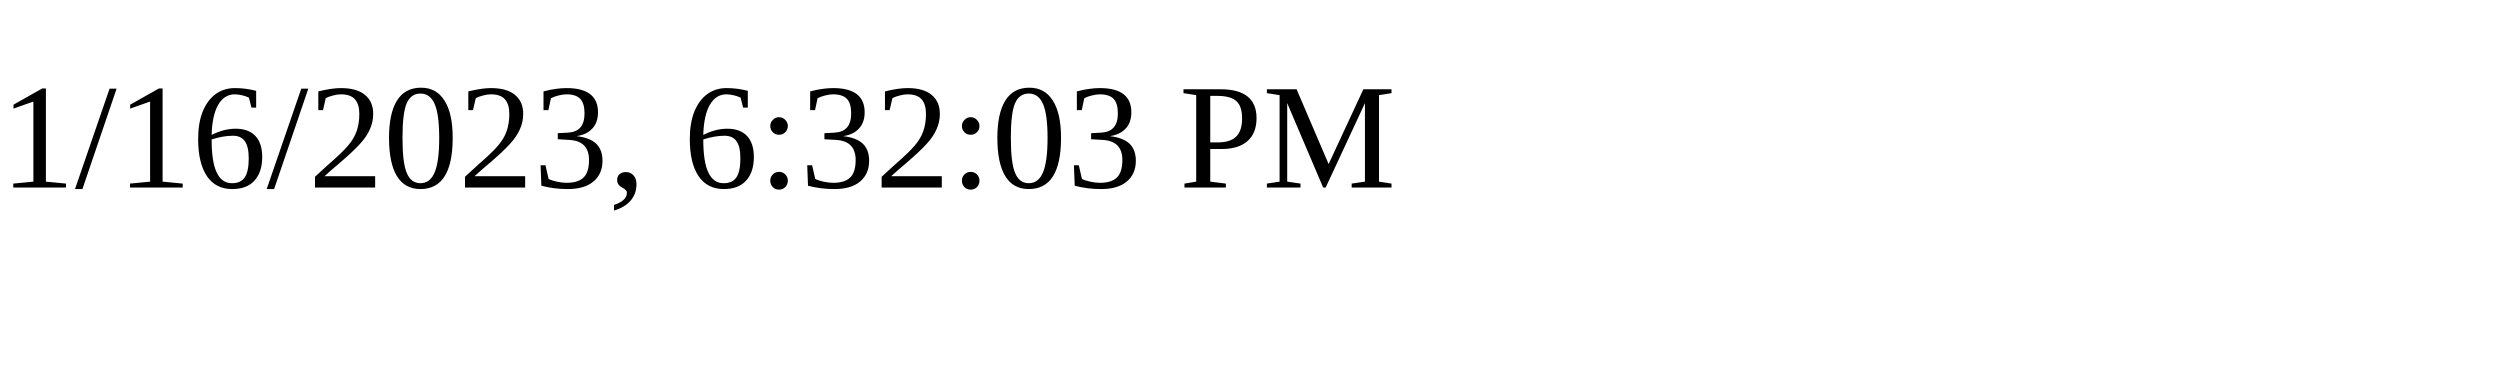
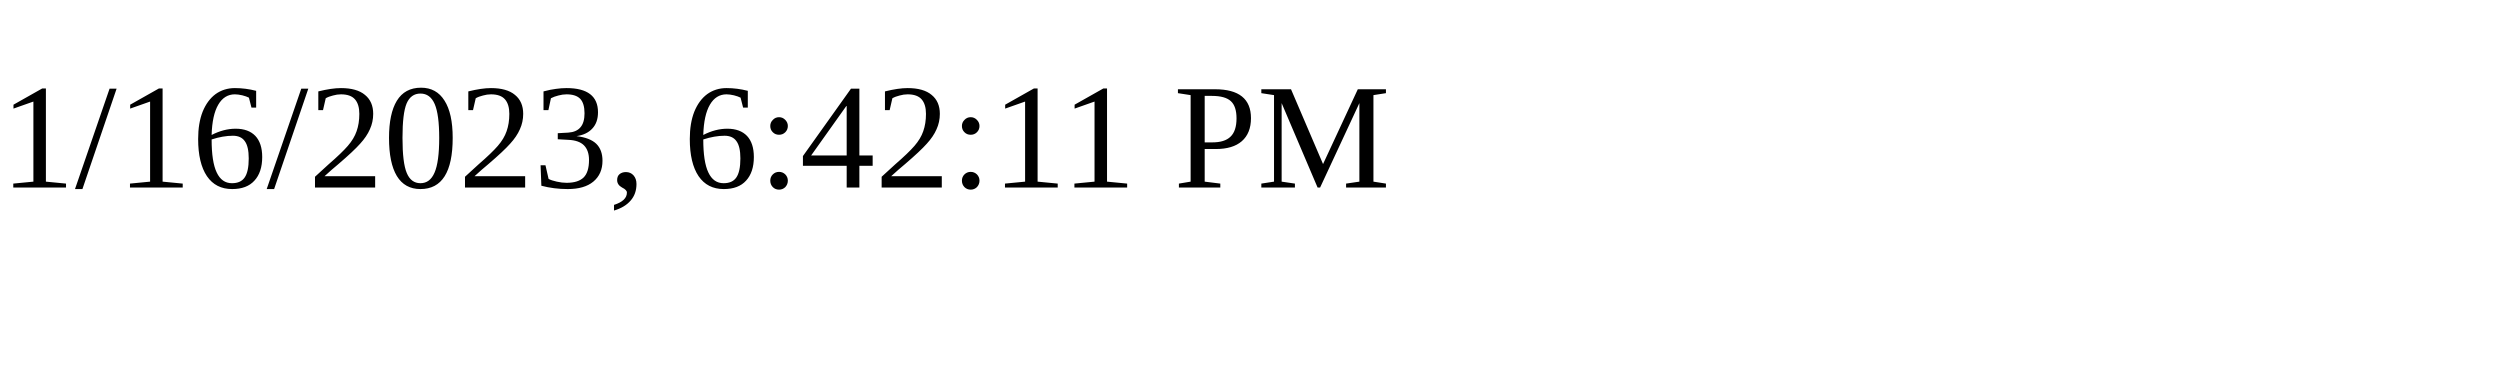
<svg xmlns="http://www.w3.org/2000/svg" height="30" width="200">
-   <text x="0" y="15">1/16/2023, 6:32:03 PM</text>
+   <text x="0" y="15">1/16/2023, 6:42:11 PM</text>
</svg>
